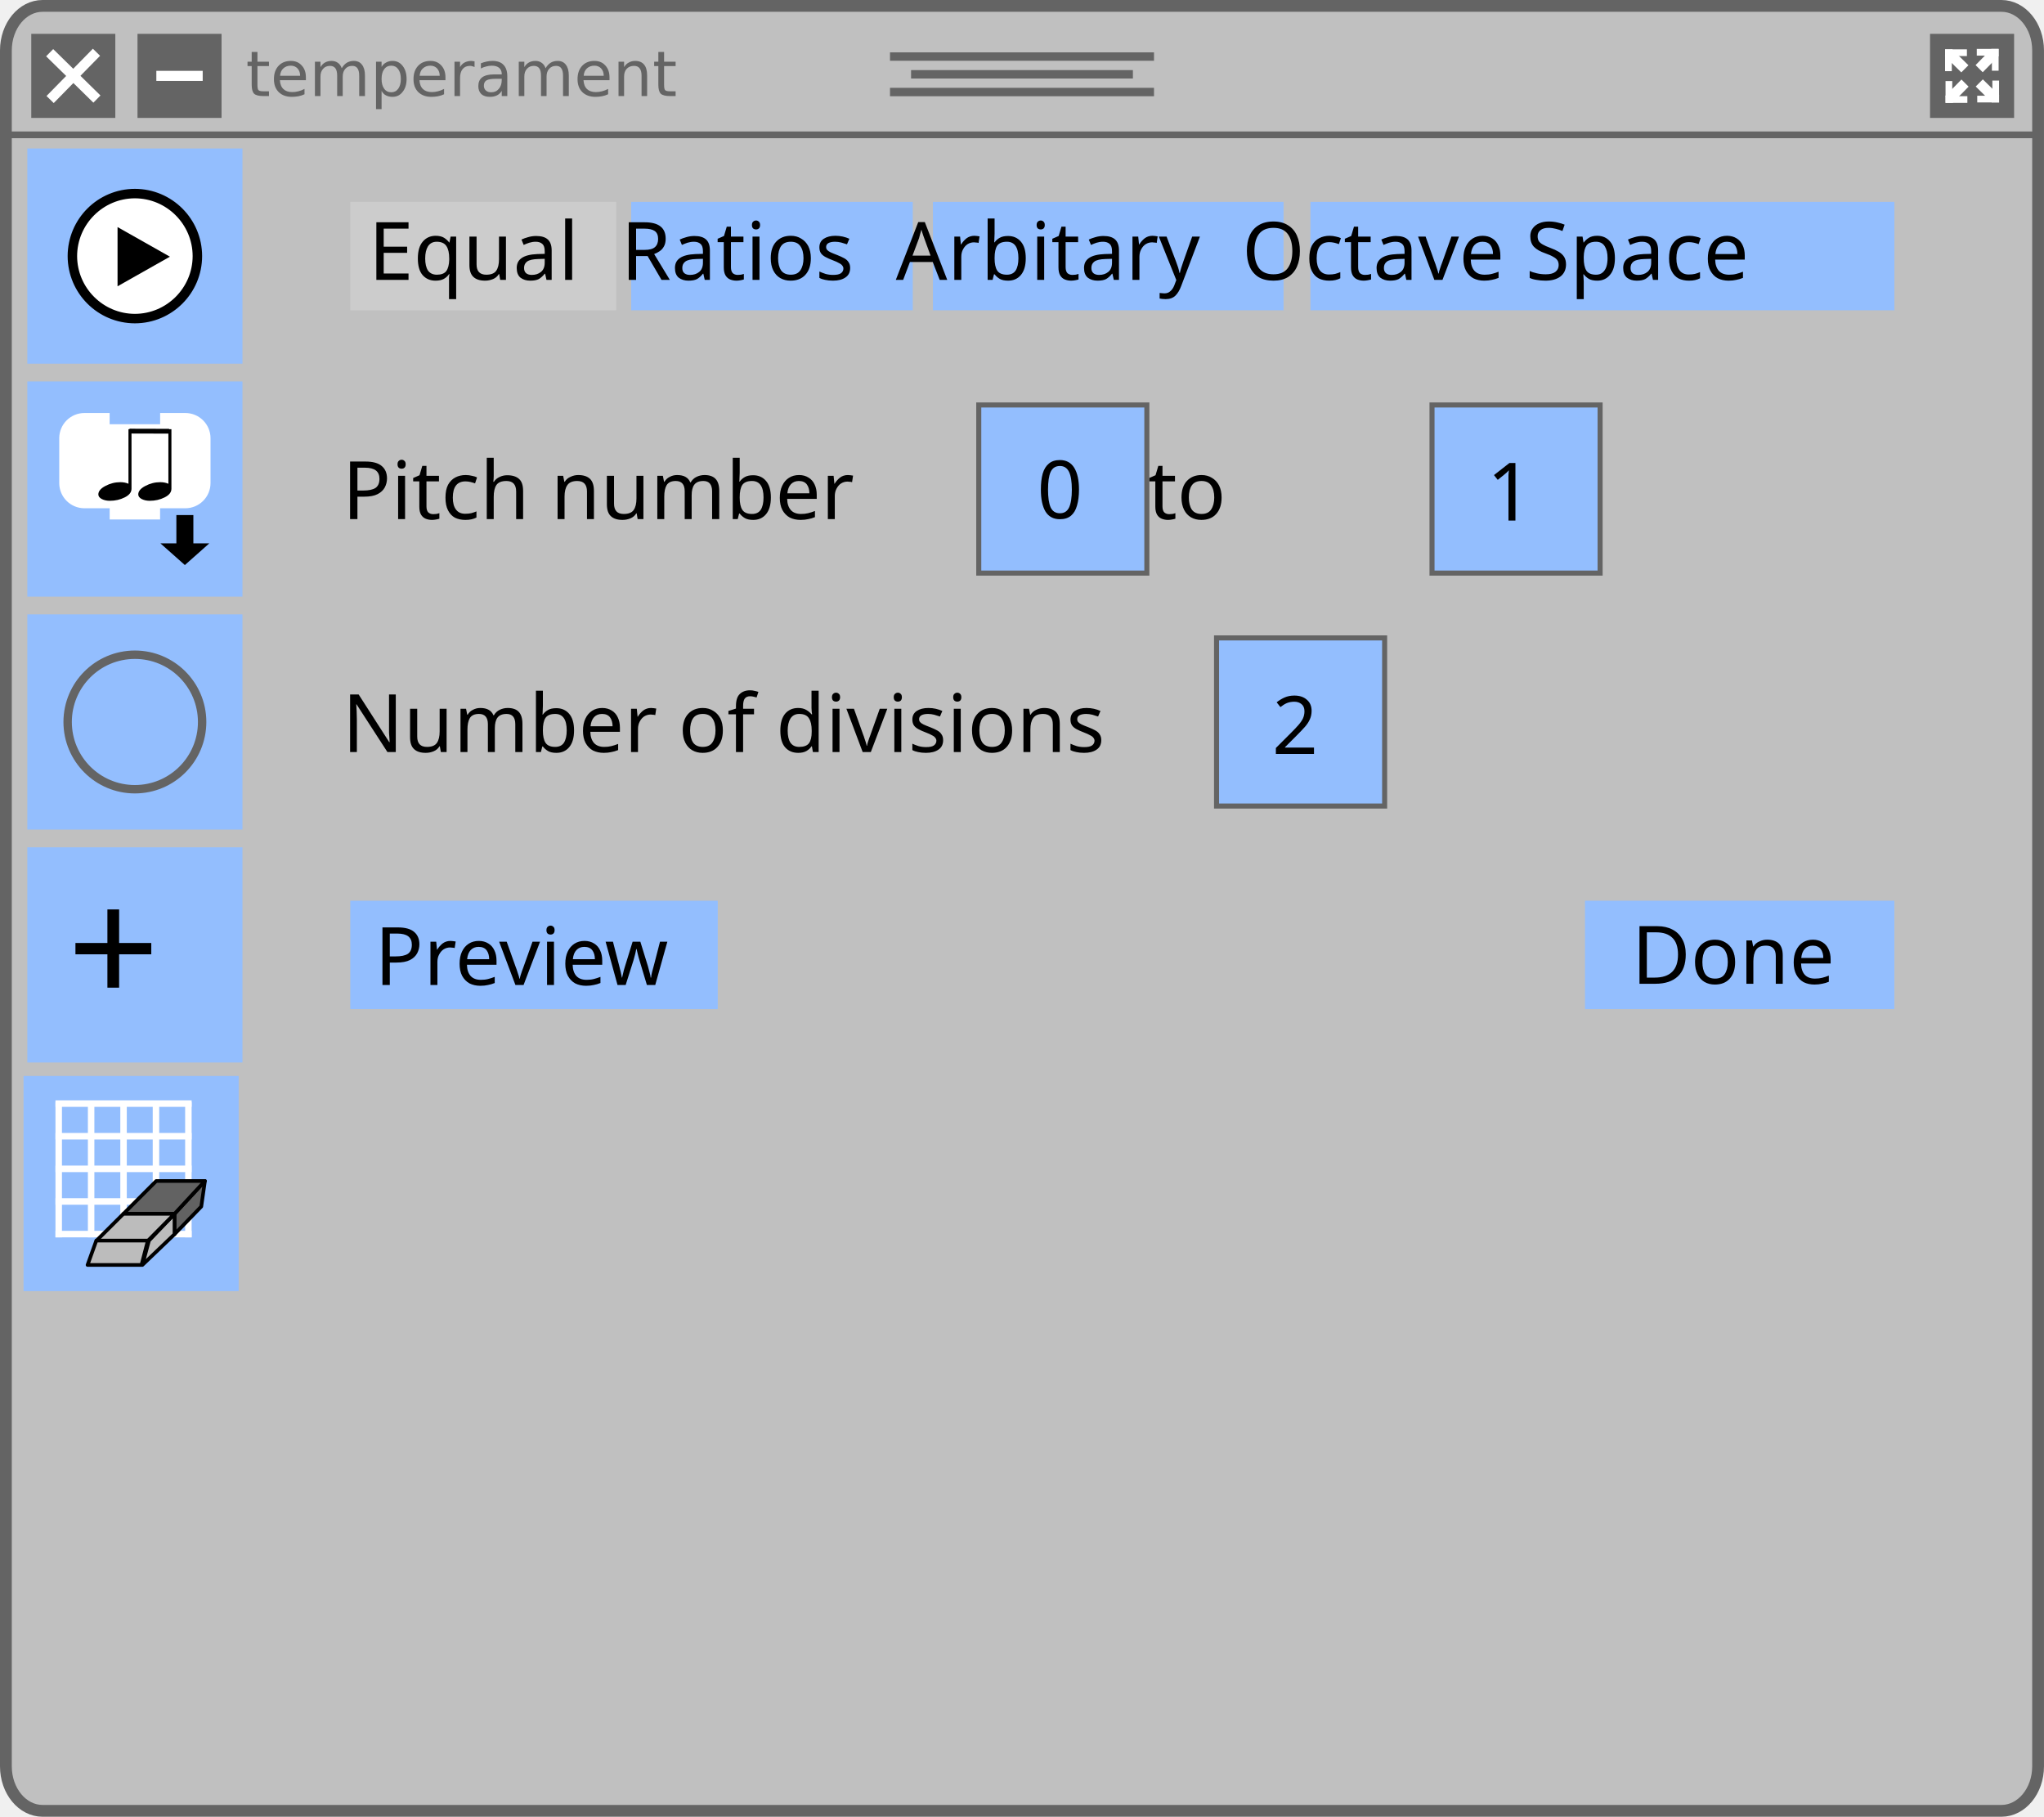
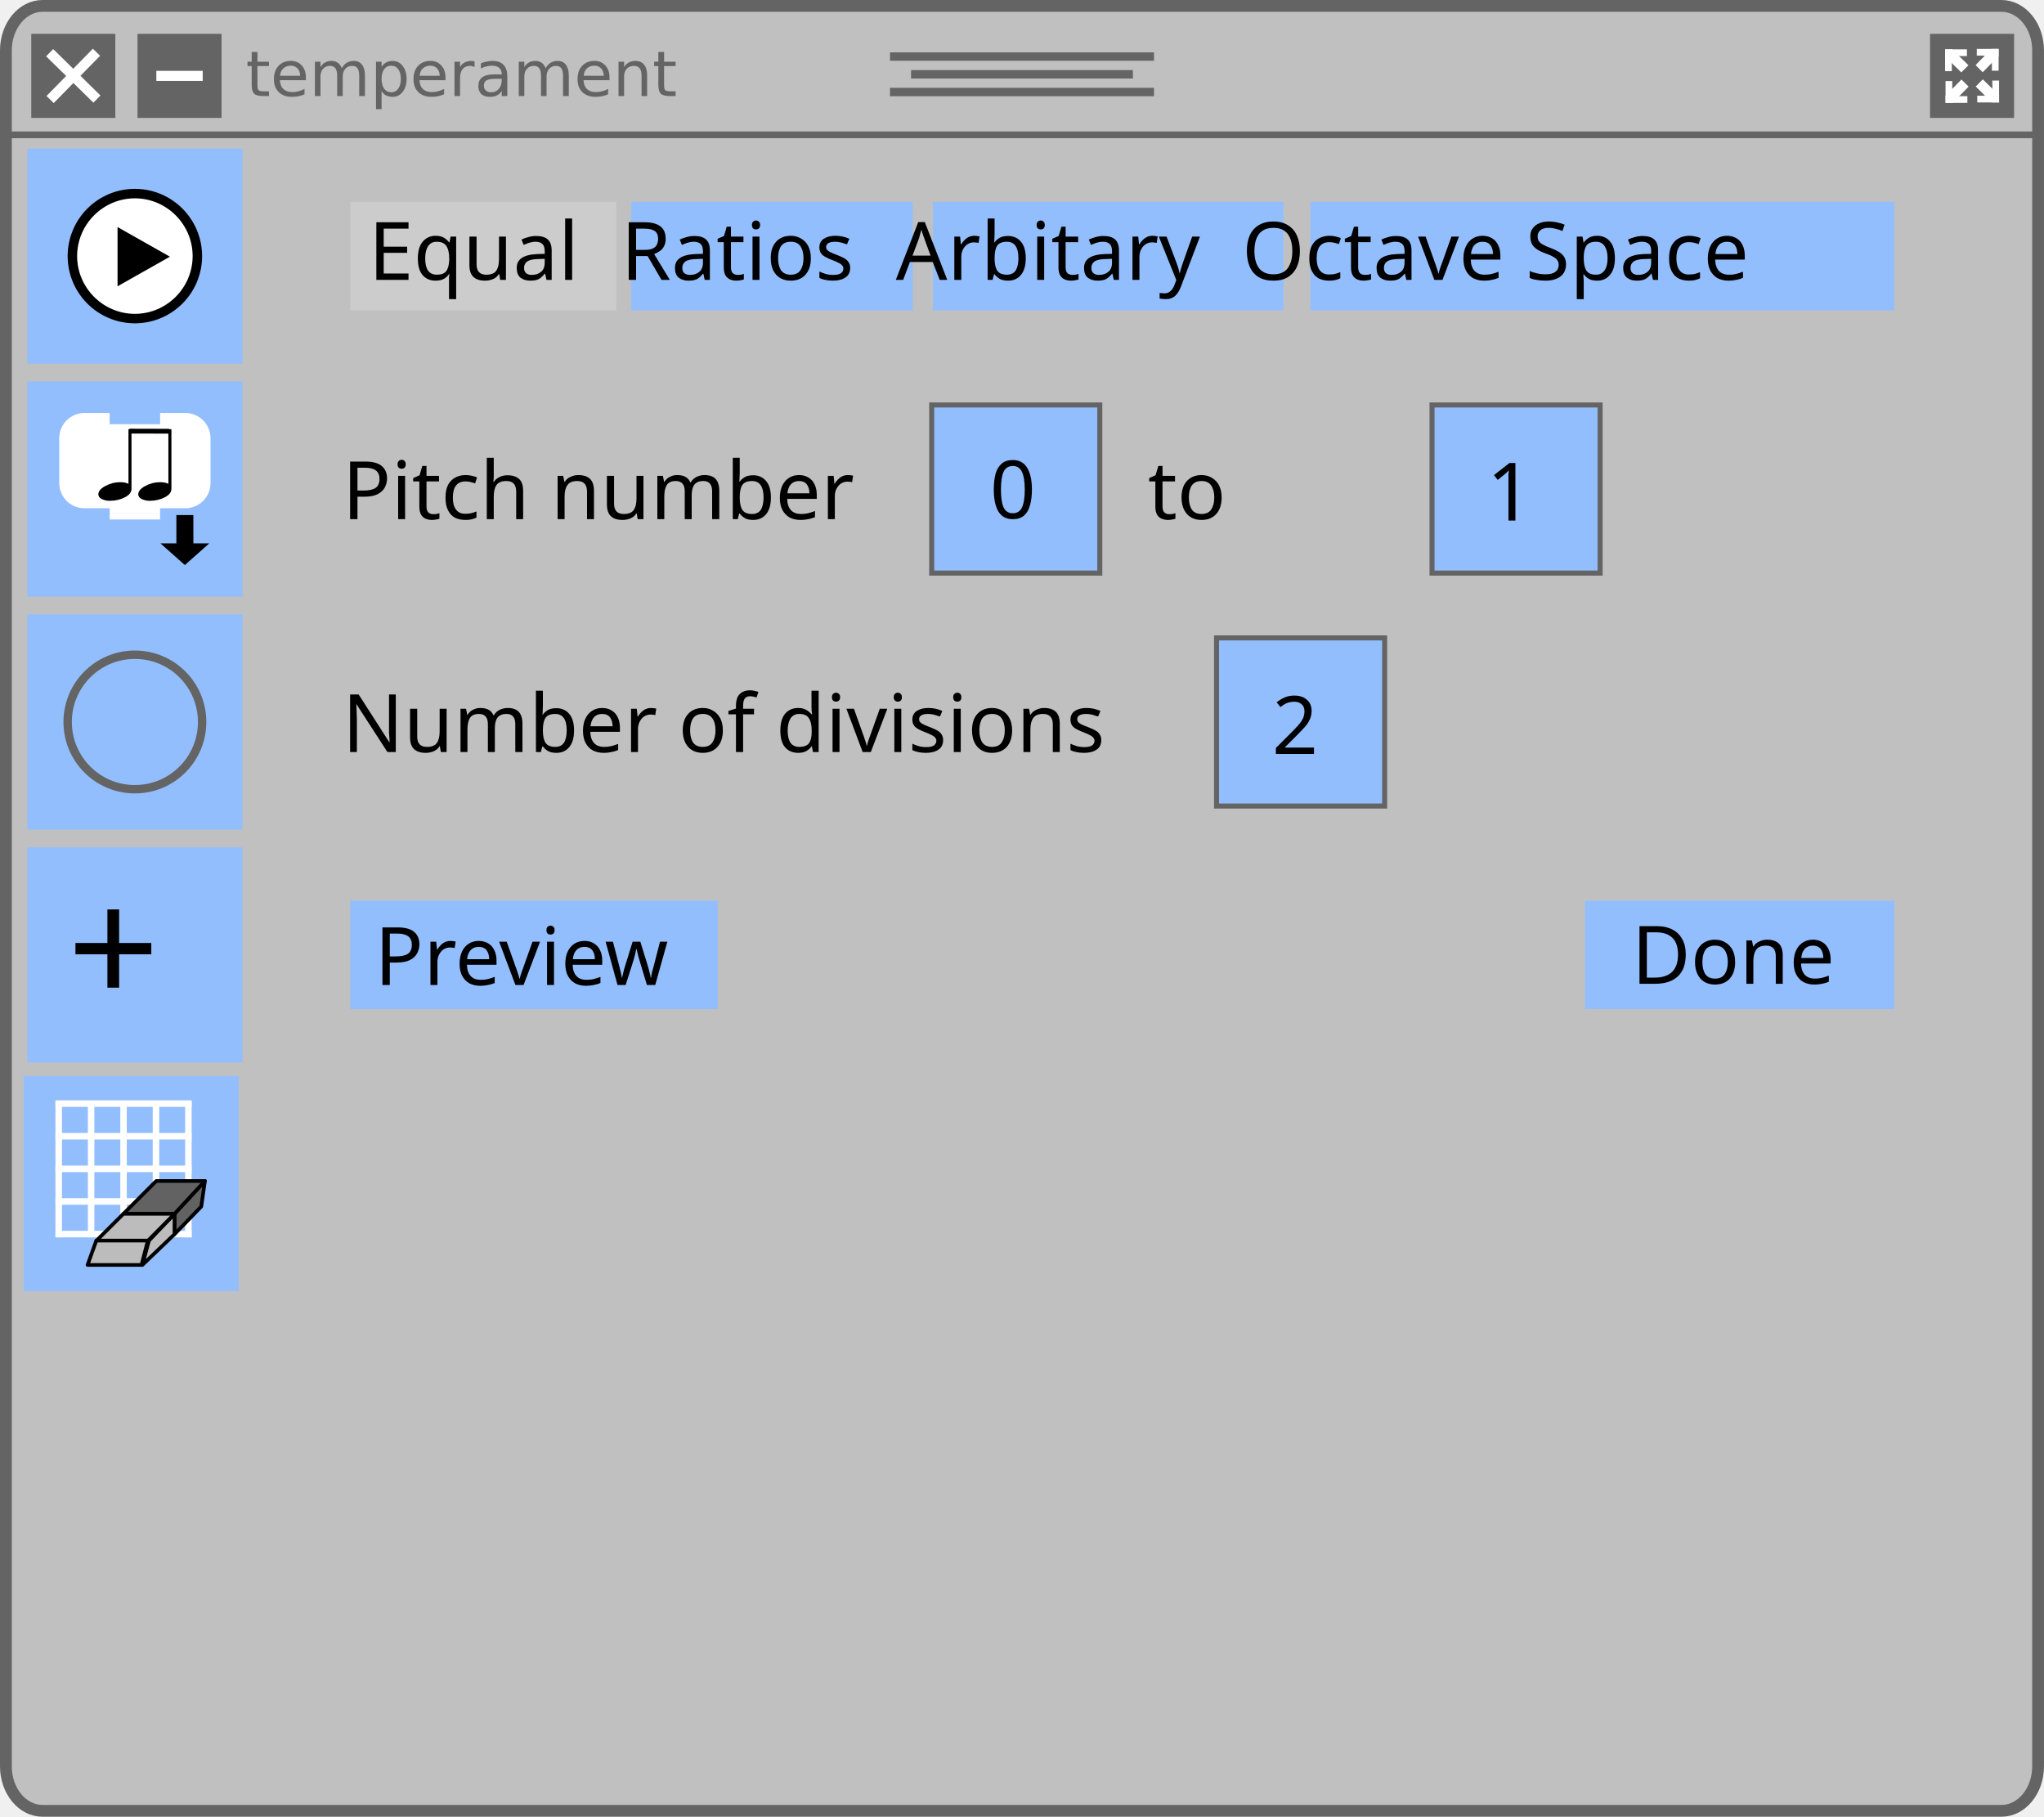
<svg xmlns="http://www.w3.org/2000/svg" width="160.867mm" height="142.958mm" viewBox="0 0 160.867 142.958" version="1.1" id="svg8">
  <defs id="defs2">
    <marker style="overflow:visible" id="marker1424" refX="0" refY="0" orient="auto">
      <path transform="scale(-0.4)" style="fill:#ffffff;fill-opacity:1;fill-rule:evenodd;stroke:#ffffff;stroke-width:1pt;stroke-opacity:1" d="M 5.77,0 -2.88,5 V -5 Z" id="path1422" />
    </marker>
    <marker style="overflow:visible" id="TriangleInM" refX="0" refY="0" orient="auto">
      <path transform="scale(-0.4)" style="fill:#ffffff;fill-opacity:1;fill-rule:evenodd;stroke:#ffffff;stroke-width:1pt;stroke-opacity:1" d="M 5.77,0 -2.88,5 V -5 Z" id="path1282" />
    </marker>
    <style type="text/css" id="style4474" />
  </defs>
  <rect style="fill:#c0c0c0;fill-opacity:1;stroke:#646464;stroke-width:0.928;stroke-linecap:square;stroke-linejoin:round;stroke-miterlimit:4;stroke-dasharray:none;stroke-opacity:1" id="rect881" width="159.938" height="142.03" x="0.464" y="0.464" ry="3.502" rx="2.888" />
  <path style="fill:none;stroke:#646464;stroke-width:0.529;stroke-linecap:butt;stroke-linejoin:miter;stroke-miterlimit:4;stroke-dasharray:none;stroke-opacity:1" d="M 0.662,10.61 H 160.205" id="path883" />
  <g id="g911" style="stroke:#646464;stroke-width:0.661;stroke-miterlimit:4;stroke-dasharray:none;stroke-opacity:1" transform="translate(-25.06351,-99.34197)">
    <path style="fill:none;stroke:#646464;stroke-width:0.661;stroke-linecap:butt;stroke-linejoin:miter;stroke-miterlimit:4;stroke-dasharray:none;stroke-opacity:1" d="M 95.108,103.793 H 115.886" id="path885" />
    <path style="fill:none;stroke:#646464;stroke-width:0.661;stroke-linecap:butt;stroke-linejoin:miter;stroke-miterlimit:4;stroke-dasharray:none;stroke-opacity:1" d="M 96.767,105.189 H 114.226" id="path885-3" />
    <path style="fill:none;stroke:#646464;stroke-width:0.661;stroke-linecap:butt;stroke-linejoin:miter;stroke-miterlimit:4;stroke-dasharray:none;stroke-opacity:1" d="M 95.108,106.584 H 115.886" id="path885-6" />
  </g>
  <rect style="fill:#646464;fill-opacity:1;stroke:none;stroke-width:0.794;stroke-linecap:square;stroke-linejoin:round;stroke-miterlimit:4;stroke-dasharray:none;stroke-opacity:1" id="rect964" width="6.615" height="6.615" x="2.461" y="2.664" />
  <g id="g962" transform="translate(-24.88561,-99.23243)">
    <path style="fill:none;stroke:#ffffff;stroke-width:0.794;stroke-linecap:butt;stroke-linejoin:miter;stroke-miterlimit:4;stroke-dasharray:none;stroke-opacity:1" d="m 28.794,103.379 3.72,3.649" id="path943" />
    <path style="fill:none;stroke:#ffffff;stroke-width:0.794;stroke-linecap:butt;stroke-linejoin:miter;stroke-miterlimit:4;stroke-dasharray:none;stroke-opacity:1" d="m 28.83,107.064 3.649,-3.72" id="path943-7" />
  </g>
  <rect style="fill:#646464;fill-opacity:1;stroke:none;stroke-width:0.794;stroke-linecap:square;stroke-linejoin:round;stroke-miterlimit:4;stroke-dasharray:none;stroke-opacity:1" id="rect964-3-1" width="6.615" height="6.615" x="10.821" y="2.664" />
  <path style="fill:none;stroke:#ffffff;stroke-width:0.794;stroke-linecap:butt;stroke-linejoin:miter;stroke-miterlimit:4;stroke-dasharray:none;stroke-opacity:1" d="m 12.304,5.971 h 3.649" id="path943-7-2-0" />
  <text xml:space="preserve" style="font-style:normal;font-variant:normal;font-weight:normal;font-stretch:normal;font-size:4.939px;line-height:7.144px;font-family:'DejaVu Sans';-inkscape-font-specification:'DejaVu Sans';letter-spacing:0px;word-spacing:0px;fill:#000000;fill-opacity:1;stroke:none;stroke-width:0.265px;stroke-linecap:butt;stroke-linejoin:miter;stroke-opacity:1" x="19.356" y="7.557" id="text1564">
    <tspan id="tspan1562" x="19.356" y="7.557" style="font-style:normal;font-variant:normal;font-weight:normal;font-stretch:normal;font-family:'DejaVu Sans';-inkscape-font-specification:'DejaVu Sans';fill:#646464;fill-opacity:1;stroke-width:0.265px">temperament</tspan>
  </text>
  <rect style="fill:#93befe;fill-opacity:1;stroke:none;stroke-width:0.516;stroke-linecap:square;stroke-linejoin:round;stroke-miterlimit:4;stroke-dasharray:none;stroke-opacity:1" id="rect1673" width="16.933" height="16.933" x="2.149" y="11.685" />
  <g id="g1052">
    <path style="fill:#ffffff;fill-opacity:1;fill-rule:nonzero;stroke:none;stroke-width:0.233" id="path2986" d="m 15.433,20.124 a 4.817,4.817 0 1 1 -9.635,0 4.817,4.817 0 1 1 9.635,0 z" />
    <g style="fill:#000000;fill-opacity:1;stroke:#000000;stroke-opacity:1" id="g7" transform="matrix(0.2293992,0,0,0.2293992,4.307626,13.81583)">
      <path style="fill:#000000;fill-opacity:1;stroke:#000000;stroke-opacity:1" id="path9" d="M 27.497,5.051 C 39.961,5.071 50.045,15.155 50.065,27.618 50.045,40.08 39.961,50.164 27.497,50.184 15.036,50.164 4.952,40.08 4.93,27.618 4.952,15.155 15.036,5.07 27.497,5.051 m 0.003,2.25 c -0.001,0 -0.002,0 -0.003,0 -0.001,0 -0.002,0 -0.003,0 0,0 0.001,0 0.002,0 C 16.312,7.32 7.199,16.436 7.18,27.622 7.199,38.801 16.315,47.916 27.5,47.934 38.68,47.915 47.796,38.8 47.814,27.614 47.797,16.436 38.684,7.32 27.498,7.301 c 10e-4,0 0.002,0 0.002,0 z" />
    </g>
    <polygon style="fill:#000000" id="polygon11" points="21.55,37.977 21.55,17.667 39.512,27.822 " transform="matrix(0.2293992,0,0,0.2293992,4.307626,13.81583)" />
  </g>
  <rect style="fill:#93befe;fill-opacity:1;stroke:none;stroke-width:0.516;stroke-linecap:square;stroke-linejoin:round;stroke-miterlimit:4;stroke-dasharray:none;stroke-opacity:1" id="rect1673-9" width="16.933" height="16.933" x="2.149" y="30.015" />
  <path id="path4138" d="m 2.195,-63.198 -0.186,0.186 c -0.699,-0.71 -3.683,-3.748 -4.032,-4.087 -0.393,-0.393 -0.339,-1.202 -0.809,-1.683 -0.109,-0.109 -0.284,-0.109 -0.393,0 l -0.437,0.437 -0.437,0.437 c -0.109,0.109 -0.109,0.284 0,0.393 0.481,0.481 1.289,0.415 1.683,0.809 0.35,0.35 3.377,3.333 4.087,4.032 l -0.186,0.186 c -0.317,0.317 -0.186,0.699 0.131,1.016 l 1.792,1.792 0.098,-0.098 -1.519,-1.814 c -0.175,-0.229 -0.208,-0.372 -0.142,-0.47 l 2.054,1.891 0.109,-0.109 -1.858,-2.087 0.076,-0.076 0.076,-0.076 2.098,1.858 0.109,-0.109 -1.891,-2.065 c 0.098,-0.066 0.24,-0.033 0.47,0.142 l 1.814,1.519 0.098,-0.098 -1.792,-1.792 c -0.317,-0.317 -0.699,-0.448 -1.016,-0.131 z m -5.89,-4.327 0.426,-0.426 0.426,-0.426 c 0.481,0.481 0.044,0.896 0.044,0.896 0,0 -0.426,0.426 -0.896,-0.044 z" display="none" style="display:none;fill:#000000;stroke-width:0.219" />
  <path id="path4138-5" d="m 9.174,-27.428 -0.134,0.118 c -0.506,-0.452 -2.664,-2.384 -2.917,-2.599 -0.285,-0.25 -0.245,-0.765 -0.585,-1.07 -0.079,-0.07 -0.206,-0.07 -0.285,0 l -0.316,0.278 -0.316,0.278 c -0.079,0.07 -0.079,0.181 0,0.25 0.348,0.306 0.933,0.264 1.217,0.514 0.253,0.222 2.443,2.12 2.956,2.565 l -0.134,0.118 c -0.229,0.202 -0.134,0.445 0.095,0.646 l 1.296,1.14 0.071,-0.063 -1.099,-1.154 c -0.126,-0.146 -0.15,-0.236 -0.103,-0.299 l 1.486,1.202 0.079,-0.07 -1.344,-1.328 0.055,-0.049 0.055,-0.049 1.518,1.182 0.079,-0.07 -1.368,-1.314 c 0.071,-0.042 0.174,-0.021 0.34,0.09 l 1.312,0.966 0.071,-0.063 -1.296,-1.14 c -0.229,-0.202 -0.506,-0.285 -0.735,-0.083 z m -4.261,-2.752 0.308,-0.271 0.308,-0.271 c 0.348,0.306 0.032,0.57 0.032,0.57 0,0 -0.308,0.271 -0.648,-0.028 z" display="none" style="display:none;fill:#000000;stroke-width:0.219" />
  <g transform="matrix(0.07904655,0,0,0.06950514,3.925365,-31.56349)" id="g4140-2" display="none" style="display:none">
    <polygon id="polygon4142-8" points="71.1,54.2 80,62.1 74.7,49.7 75.6,55.9 71.1,53.2 71.1,51.7 70.9,53.1 67.7,51.1 70.8,53.9 69.8,59.9 64,53.2 71.3,65.2 " display="inline" style="display:inline;fill:#000000" />
    <path id="path4144-4" d="m 87.7,69.9 5.9,1.2 -0.1,-1.1 c 0,-0.4 -0.7,-9.6 -7.3,-17.4 l 3,1 -0.7,-1.8 C 88.4,51.5 85.1,43.6 83.1,40.6 81.7,38.5 80.5,36.9 79.6,35.8 l 2.5,0.7 -1.5,-2.1 C 80,33.6 67.9,17.1 50.1,17.1 32.3,17.1 20.2,33.6 19.7,34.3 l -1.5,2.1 2.5,-0.7 c -0.9,1.1 -2.1,2.7 -3.5,4.8 -2,3 -5.3,10.8 -5.4,11.2 l -0.7,1.8 3,-1 c -6.6,7.9 -7.3,17 -7.3,17.4 l -0.1,1.2 5.9,-1.2 -1.4,1.8 12.2,0.8 -0.9,2.1 13.6,-0.9 -0.8,3 6.8,-3.1 13,2.1 3.1,-2.1 6.6,3 -0.8,-3 13.6,0.9 -0.9,-2.1 12.2,-0.8 z m -13.4,1 1.3,2.3 -13.8,-1.5 1.7,3 -5.2,-3 -3.1,3 -13.2,-2.9 -4.4,2.3 1.1,-2.4 -13.8,1.5 1.3,-2.3 -12.6,-0.1 3.4,-3.6 -8.1,1.7 c 0.5,-3.1 2.3,-11.4 9,-17.6 l 2.9,-2.8 -6.4,2.1 c 1.1,-2.5 3.1,-7 4.5,-9 3.4,-5 5.4,-6.8 5.4,-6.8 l 2.7,-2.5 -4,0.9 c 3.9,-4.5 14,-14.3 27.1,-14.3 13.1,0 23.2,9.9 27.1,14.3 l -3.8,-1.1 2.7,2.5 c 0,0 2,1.9 5.4,6.8 1.4,2 3.4,6.5 4.5,9 l -6.4,-2.1 2.9,2.8 c 6.7,6.3 8.5,14.6 9,17.6 l -8.1,-1.7 2.8,3.6 z" display="inline" style="display:inline;fill:#000000" />
    <polygon id="polygon4146-6" points="29.4,34.5 26.6,42.5 35,33.9 29.1,38.2 " display="inline" style="display:inline;fill:#000000" />
    <polygon id="polygon4148-4" points="61.6,28.5 54.1,26.7 66,32.3 61.1,25 " display="inline" style="display:inline;fill:#000000" />
    <polygon id="polygon4150-2" points="55.4,48.6 55.4,40 53.6,44.3 49.8,41.6 50.5,40.5 49.7,41.5 48.3,40.5 49.4,41.7 45.5,46.3 43.4,40 43.6,51.7 49.6,41.9 " display="inline" style="display:inline;fill:#000000" />
    <polygon id="polygon4152-5" points="27.8,65.3 39.6,54.3 30.8,60.2 30.8,52.8 " display="inline" style="display:inline;fill:#000000" />
  </g>
  <g transform="matrix(0.07904655,0,0,0.06950514,3.925365,-31.56349)" id="g4154-5" display="none" style="display:none">
    <polygon id="polygon4156-8" points="71.3,53.1 71.1,53 67.8,51.1 71,53.8 71.3,54.2 80.3,62.1 75,49.6 75.9,55.9 " display="inline" style="display:inline;fill:#000000" />
    <path id="path4158-0" d="m 88,69.9 5.9,1.2 -0.1,-1.2 c 0,-0.4 -0.7,-9.6 -7.3,-17.5 l 3,1 -0.7,-1.8 C 88.7,51.3 85.4,43.4 83.4,40.4 82,38.3 80.8,36.7 79.8,35.6 l 2.5,0.7 -1.5,-2.1 C 80.3,33.5 68.2,16.9 50.3,16.9 c -17.9,0 -30,16.6 -30.5,17.3 l -1.5,2.1 2.5,-0.7 c -0.9,1.1 -2.1,2.7 -3.6,4.8 -2,3 -5.3,10.9 -5.4,11.2 l -0.7,1.8 3,-1 C 7.5,60.3 6.8,69.5 6.8,69.9 l -0.1,1.2 5.9,-1.2 -1.4,1.8 12.2,0.8 -0.9,2.1 13.7,-0.9 -0.8,3 6.8,-3.1 13.2,1.9 3,-1.8 6.6,3 -0.8,-3 13.8,0.9 -0.9,-2.1 12.2,-0.8 z m -13.5,1 1.3,2.3 -13.9,-1.5 1.7,3 -5.3,-3.1 -3.2,2.6 L 42,71.8 37.5,74.2 38.6,71.8 24.7,73.3 26,71 14,70.9 16.8,67.3 8.6,69 c 0.5,-3.1 2.3,-11.4 9,-17.7 l 2.9,-2.8 -6.5,2.1 c 1.1,-2.5 3.1,-7.1 4.5,-9.1 3.4,-5 5.4,-6.9 5.4,-6.9 l 2.8,-2.5 -3.7,1 c 3.9,-4.5 14.1,-14.4 27.2,-14.4 13.1,0 23.3,9.9 27.2,14.4 l -3.7,-1.1 2.7,2.5 c 0,0 2,1.9 5.4,6.9 1.4,2 3.4,6.5 4.5,9.1 l -6.5,-2.1 2.9,2.8 c 6.7,6.3 8.6,14.6 9,17.7 l -8.2,-1.7 2.8,3.6 z" display="inline" style="display:inline;fill:#000000" />
    <polygon id="polygon4160-1" points="29.5,34.3 26.7,42.4 35.1,33.8 29.2,38 " display="inline" style="display:inline;fill:#000000" />
    <polygon id="polygon4162-0" points="61.3,24.8 61.8,28.4 54.3,26.5 66.2,32.2 " display="inline" style="display:inline;fill:#000000" />
    <polygon id="polygon4164-4" points="43.7,51.6 49.7,41.8 55.6,48.5 55.6,39.8 53.8,44.2 50,41.5 50.6,40.4 49.8,41.3 48.4,40.4 49.5,41.6 45.6,46.2 43.5,39.8 " display="inline" style="display:inline;fill:#000000" />
    <polygon id="polygon4166-2" points="27.9,65.3 39.7,54.2 30.9,60.2 30.9,52.8 " display="inline" style="display:inline;fill:#000000" />
    <polygon id="polygon4168-9" points="50.7,66.7 50.8,66.6 50.5,66.6 " display="inline" style="display:inline;fill:#000000" />
    <polygon id="polygon4170-1" points="54.4,69 54.4,68.8 54.2,68.8 54.2,68.9 " display="inline" style="display:inline;fill:#000000" />
    <path id="path4172-7" d="M 74.7,40 C 75,39.6 74.8,39 74.4,38.8 L 72.7,37.7 71,36.6 c -0.4,-0.3 -1,-0.1 -1.2,0.3 -1.2,1.9 -0.4,4.4 -1.4,5.9 -0.9,1.4 -8.1,13.1 -9.9,15.9 l -0.7,-0.5 c -1.2,-0.8 -2.4,-0.1 -3.1,1.2 L 54,60.6 v 1.3 l 0.5,-0.1 0.9,-1.2 c 0.6,-0.7 1,-0.9 1.4,-0.8 l -1,1.7 0.3,0.9 0.6,-0.1 1.3,-1.8 0.3,0.2 0.3,0.2 -1,1.8 0.4,1.6 1.8,-2.6 c 0.3,0.3 0.3,0.7 -0.1,1.6 l -0.1,0.2 h 1.3 v -0.1 c 0.8,-1.2 0.9,-2.6 -0.3,-3.3 L 59.9,59.6 C 61.7,56.9 69.1,45.2 70,43.8 71,42.3 73.6,41.9 74.7,40 Z m -4.6,-1.8 1.7,1 1.7,1 c -1.2,1.9 -2.8,0.8 -2.8,0.8 0,0 -1.7,-1 -0.6,-2.8 z" display="inline" style="display:inline;fill:#000000" />
  </g>
  <g transform="matrix(0.07904655,0,0,0.06950514,3.925365,-31.56349)" id="g4200-9" display="none" style="display:none">
    <path id="path4202-2" d="m 51.2,45.1 c 0,-0.7 -3.3,-28.1 -4.3,-29.2 -1,-1.1 -7.1,-0.1 -8.5,0.4 -3.8,1.4 -7.3,4.3 -7.3,5.6 0,1.3 17.9,23.2 18.3,23.4 1.4,1.3 1.8,0.5 1.8,-0.2 z" display="inline" style="display:inline" />
    <path id="path4204-2" d="M 48.8,46.4 C 48.4,46 29.4,24.4 28.1,23.8 c -1.3,-0.6 -3,0.6 -5.6,3.8 -2.5,3.1 -3.7,5.7 -3,7.2 0.7,1.5 27.5,12.3 28.1,12.6 0.7,0.3 1.6,-0.6 1.2,-1 z" display="inline" style="display:inline" />
    <path id="path4206-3" d="M 46.9,48.4 C 46.2,48.2 18.3,38.2 18.3,38.2 c -1.7,0.4 -2.6,2.5 -3.1,7.4 -0.5,4.1 -0.2,6.4 0.8,6.7 1,0.3 29.6,-1.8 30.7,-2 1,-0.3 0.8,-1.7 0.2,-1.9 z" display="inline" style="display:inline" />
    <path id="path4208-0" d="M 54,45 C 54.3,44.6 65.6,21.1 65.2,19.2 64.7,17.3 61.8,15.9 57.8,15 56.9,14.8 56,14.7 55,14.7 c -2.9,0 -3.9,-0.9 -4.6,0.6 -0.7,1.5 1.7,29.2 1.8,29.5 0.1,0.5 0.8,1.8 1.8,0.2 z" display="inline" style="display:inline" />
    <path id="path4210-3" d="m 57.5,49.6 c 1.1,0.1 25.1,1.9 26.2,0.9 1.1,-1 1.7,-5.2 0.8,-9.2 C 83.6,37.4 81.8,34 80.3,34 78.7,34 57.8,46.9 57,47.7 c -0.9,0.8 -0.6,1.9 0.5,1.9 z" display="inline" style="display:inline" />
    <path id="path4212-5" d="m 46.5,51.4 c -1,0.1 -28.3,3.3 -29.2,4.3 -0.9,1 -0.5,5.5 1.2,9.1 1.8,3.7 5.1,5.7 6.4,5.7 1.3,0 21.9,-16.7 22.6,-17.3 0.6,-0.5 0,-1.9 -1,-1.8 z" display="inline" style="display:inline" />
    <path id="path4214-2" d="m 56.5,46.8 c 0,0 21.9,-12.9 22.7,-14.2 0.7,-1.3 -1.3,-5.3 -4.2,-8.2 -2.9,-2.8 -6,-4.5 -6.9,-4 C 67.2,20.7 56.8,41 55.3,45.7 55,47 56,46.9 56.5,46.8 Z" display="inline" style="display:inline" />
    <path id="path4216-8" d="m 48.2,54 c -0.6,0.5 -22.1,18 -22.1,19.4 0,1.4 1.9,3.8 5.3,5.9 3.2,2 3.6,3.5 6.7,2.6 3.1,-0.9 11.8,-26.5 12,-27.4 0.3,-0.8 -1.3,-1 -1.9,-0.5 z" display="inline" style="display:inline" />
    <path id="path4218-4" d="m 58.7,50.8 c -3.8,-0.3 -2.6,2.4 -1.6,3.2 1,0.8 18.9,13.8 20.3,13.9 1.5,0.1 3.2,-0.2 4.7,-4 1.5,-3.9 2.8,-9.2 1.4,-10.2 -1.3,-1.1 -21,-2.6 -24.8,-2.9 z" display="inline" style="display:inline" />
    <path id="path4220-0" d="M 50.2,5 C 25.6,5 5.5,25 5.5,49.7 c 0,24.6 20,44.7 44.7,44.7 24.6,0 44.7,-20 44.7,-44.7 C 94.9,25 74.8,5 50.2,5 Z m 0,87 C 29.7,92 8.9,73 8.9,49.7 8.9,26.3 27.8,8.4 51.2,8.4 74.6,8.4 92.5,26.3 92.5,49.7 92.5,73 70.7,92 50.2,92 Z" display="inline" style="display:inline" />
    <path id="path4222-1" d="m 54.1,55.4 c 0.3,1.4 5.5,25.1 6.8,26.1 1.3,1 4.8,-0.2 8,-2.2 3.5,-2.2 5.5,-4.2 5.5,-6.4 0,-2.2 -17.1,-17.5 -18.2,-18.4 -1,-1 -2.4,-0.4 -2.1,0.9 z" display="inline" style="display:inline" />
    <path id="path4224-7" d="m 53.1,56 c -0.4,-1.5 -1.9,-1.5 -2.2,-0.7 -0.3,0.8 -7.8,24.4 -7.8,26.5 0,2.1 3,2.8 7,2.8 4.1,0 7.5,-1.8 7.5,-3.1 C 57.6,80.2 56,68.8 56,68.8 56,68.8 53.5,57.6 53.1,56 Z" display="inline" style="display:inline" />
  </g>
  <g id="g5171" transform="matrix(0.2185553,0,0,0.2185553,4.605256,32.44266)">
    <path style="fill:#ffffff;fill-opacity:1;stroke:#ffffff;stroke-width:2;stroke-linecap:square;stroke-miterlimit:4;stroke-dasharray:none;stroke-opacity:1" id="path2882" d="M 1.261,17.408 V 9.335 A 8.073,8.073 0 0 1 9.335,1.261 H 17.408 V 5.298 H 37.592 V 1.261 h 8.073 a 8.073,8.073 0 0 1 8.073,8.073 v 8.073 8.073 a 8.073,8.073 0 0 1 -8.073,8.073 h -8.073 -2.018 v 4.037 H 19.427 V 33.555 H 17.408 9.335 A 8.073,8.073 0 0 1 1.261,25.482 Z" />
    <path style="fill:#000000;fill-opacity:1;fill-rule:evenodd;stroke:#000000;stroke-width:2.039;stroke-linecap:butt;stroke-linejoin:miter;stroke-miterlimit:4;stroke-dasharray:none;stroke-opacity:1" d="m 47.541,38.02 v 10.185 h 4.082 L 45.5,53.637 39.377,48.205 h 4.082 V 38.02 Z" id="path4174" />
    <g transform="translate(-3.146153)" id="g5616">
      <g transform="matrix(1.104543,0,0,0.7363502,-15.44844,-1.271353)" id="g4166" style="fill:#000000;fill-opacity:1;stroke:none;stroke-width:1px;stroke-linecap:butt;stroke-linejoin:miter;stroke-opacity:1">
        <path id="path4168" d="m 42.833,41.892 q 0,-2.342 2.297,-4.144 2.297,-1.847 4.865,-1.847 1.486,0 2.658,0.766 V 10 h 0.991 v 29.144 q 0,2.523 -2.207,4.189 Q 49.23,45 46.572,45 45.086,45 43.959,44.144 42.833,43.243 42.833,41.892 Z" style="fill:#000000;fill-opacity:1;stroke:none;stroke-opacity:1" />
      </g>
      <g transform="matrix(1.104543,0,0,0.7363502,-29.82281,-1.271353)" id="g4166-1" style="fill:#000000;fill-opacity:1;stroke:none;stroke-width:1px;stroke-linecap:butt;stroke-linejoin:miter;stroke-opacity:1">
        <path id="path4168-1" d="m 42.833,41.892 q 0,-2.342 2.297,-4.144 2.297,-1.847 4.865,-1.847 1.486,0 2.658,0.766 V 10 h 0.991 v 29.144 q 0,2.523 -2.207,4.189 Q 49.23,45 46.572,45 45.086,45 43.959,44.144 42.833,43.243 42.833,41.892 Z" style="fill:#000000;fill-opacity:1;stroke:none;stroke-opacity:1" />
      </g>
      <path style="fill:#000000;fill-opacity:1;fill-rule:evenodd;stroke:#000000;stroke-width:1.73px;stroke-linecap:butt;stroke-linejoin:miter;stroke-opacity:1" d="m 28.72,6.782 14.211,0.038 0.114,-0.038" id="path4379" />
    </g>
  </g>
  <rect style="fill:#93befe;fill-opacity:1;stroke:none;stroke-width:0.516;stroke-linecap:square;stroke-linejoin:round;stroke-miterlimit:4;stroke-dasharray:none;stroke-opacity:1" id="rect1673-8" width="16.933" height="16.933" x="2.149" y="48.345" />
  <rect style="fill:#93befe;fill-opacity:1;stroke:none;stroke-width:0.516;stroke-linecap:square;stroke-linejoin:round;stroke-miterlimit:4;stroke-dasharray:none;stroke-opacity:1" id="rect1673-4" width="16.933" height="16.933" x="2.149" y="66.675" />
  <rect style="fill:#646464;fill-opacity:1;stroke:none;stroke-width:0.794;stroke-linecap:square;stroke-linejoin:round;stroke-miterlimit:4;stroke-dasharray:none;stroke-opacity:1" id="rect964-3" width="6.615" height="6.615" x="151.899" y="2.664" />
  <path style="fill:none;stroke:#ffffff;stroke-width:0.794;stroke-linecap:butt;stroke-linejoin:miter;stroke-miterlimit:4;stroke-dasharray:none;stroke-opacity:1" d="m 153.346,4.147 3.72,3.649" id="path943-6" />
  <path style="fill:none;stroke:#ffffff;stroke-width:0.794;stroke-linecap:butt;stroke-linejoin:miter;stroke-miterlimit:4;stroke-dasharray:none;stroke-opacity:1" d="m 153.382,7.831 3.649,-3.72" id="path943-7-2" />
  <g id="g1463" transform="translate(-58.06872,-110.9184)">
    <path style="fill:none;stroke:#ffffff;stroke-width:0.529;stroke-linecap:square;stroke-linejoin:miter;stroke-miterlimit:4;stroke-dasharray:none;stroke-opacity:1" d="m 211.415,115.065 v 1.189" id="path1444" />
    <path style="fill:none;stroke:#ffffff;stroke-width:0.529;stroke-linecap:square;stroke-linejoin:miter;stroke-miterlimit:4;stroke-dasharray:none;stroke-opacity:1" d="m 212.604,115.065 h -1.189" id="path1444-9" />
  </g>
  <g id="g1463-3" transform="rotate(90,239.6999,32.39587)">
    <path style="fill:none;stroke:#ffffff;stroke-width:0.529;stroke-linecap:square;stroke-linejoin:miter;stroke-miterlimit:4;stroke-dasharray:none;stroke-opacity:1" d="m 211.415,115.065 v 1.189" id="path1444-6" />
    <path style="fill:none;stroke:#ffffff;stroke-width:0.529;stroke-linecap:square;stroke-linejoin:miter;stroke-miterlimit:4;stroke-dasharray:none;stroke-opacity:1" d="m 212.604,115.065 h -1.189" id="path1444-9-0" />
  </g>
  <g id="g1463-6" transform="rotate(-90,128.7814,90.4646)">
    <path style="fill:none;stroke:#ffffff;stroke-width:0.529;stroke-linecap:square;stroke-linejoin:miter;stroke-miterlimit:4;stroke-dasharray:none;stroke-opacity:1" d="m 211.415,115.065 v 1.189" id="path1444-2" />
    <path style="fill:none;stroke:#ffffff;stroke-width:0.529;stroke-linecap:square;stroke-linejoin:miter;stroke-miterlimit:4;stroke-dasharray:none;stroke-opacity:1" d="m 212.604,115.065 h -1.189" id="path1444-9-6" />
  </g>
  <g id="g1463-1" transform="rotate(180,184.2407,61.43024)">
    <path style="fill:none;stroke:#ffffff;stroke-width:0.529;stroke-linecap:square;stroke-linejoin:miter;stroke-miterlimit:4;stroke-dasharray:none;stroke-opacity:1" d="m 211.415,115.065 v 1.189" id="path1444-8" />
    <path style="fill:none;stroke:#ffffff;stroke-width:0.529;stroke-linecap:square;stroke-linejoin:miter;stroke-miterlimit:4;stroke-dasharray:none;stroke-opacity:1" d="m 212.604,115.065 h -1.189" id="path1444-9-7" />
  </g>
  <rect style="fill:#646464;fill-opacity:1;stroke:none;stroke-width:0.781;stroke-linecap:square;stroke-linejoin:round;stroke-miterlimit:4;stroke-dasharray:none;stroke-opacity:1" id="rect1506" width="1.587" height="1.587" x="104.732" y="113.176" transform="rotate(-45)" />
  <path d="M 24.077,17.935" id="wheelnav-wheelDiv2-line-11" style="overflow:hidden;fill:none;stroke:#444444;stroke-width:0.345" />
  <path d="M 24.077,17.935" id="wheelnav-wheelDiv2-line-10" style="overflow:hidden;fill:none;stroke:#444444;stroke-width:0.345" />
  <path d="M 24.077,17.935" id="wheelnav-wheelDiv2-line-9" style="overflow:hidden;fill:none;stroke:#444444;stroke-width:0.345" />
  <path d="M 24.077,17.935" id="wheelnav-wheelDiv2-line-8" style="overflow:hidden;fill:none;stroke:#444444;stroke-width:0.345" />
  <path d="M 24.077,17.935" id="wheelnav-wheelDiv2-line-7" style="overflow:hidden;fill:none;stroke:#444444;stroke-width:0.345" />
  <path d="M 24.077,17.935" id="wheelnav-wheelDiv2-line-6" style="overflow:hidden;fill:none;stroke:#444444;stroke-width:0.345" />
  <path d="M 24.077,17.935" id="wheelnav-wheelDiv2-line-5" style="overflow:hidden;fill:none;stroke:#444444;stroke-width:0.345" />
  <path d="M 24.077,17.935" id="wheelnav-wheelDiv2-line-4" style="overflow:hidden;fill:none;stroke:#444444;stroke-width:0.345" />
  <path d="M 24.077,17.935" id="wheelnav-wheelDiv2-line-3" style="overflow:hidden;fill:none;stroke:#444444;stroke-width:0.345" />
  <path d="M 24.077,17.935" id="wheelnav-wheelDiv2-line-2" style="overflow:hidden;fill:none;stroke:#444444;stroke-width:0.345" />
  <path d="M 24.077,17.935" id="wheelnav-wheelDiv2-line-1" style="overflow:hidden;fill:none;stroke:#444444;stroke-width:0.345" />
  <path d="M 24.077,17.935" id="wheelnav-wheelDiv2-line-0" style="overflow:hidden;fill:none;stroke:#444444;stroke-width:0.345" />
  <text xml:space="preserve" style="font-size:12.7px;line-height:1.25;font-family:sans-serif;letter-spacing:0px;word-spacing:0px;stroke-width:0.265" x="5.295" y="79.123" id="text2877">
    <tspan id="tspan2875" x="5.295" y="79.123" style="font-size:12.7px;stroke-width:0.265">+</tspan>
  </text>
  <rect style="fill:#93befe;fill-opacity:1;stroke:none;stroke-width:0.516;stroke-linecap:square;stroke-linejoin:round;stroke-miterlimit:4;stroke-dasharray:none;stroke-opacity:1" id="rect1673-4-3" width="16.933" height="16.933" x="1.852" y="84.667" />
  <g id="g2368" transform="matrix(0.238125,0,0,0.238125,4.365625,86.58491)">
    <g id="g4153" transform="matrix(0.9,0,0,0.9,0,-4.222249)">
      <g transform="matrix(0.9090909,0,0,1.197824,0,0.4990035)" style="stroke:#ffffff;stroke-width:2;stroke-miterlimit:4;stroke-dasharray:none;stroke-opacity:1" id="g4949-6">
        <path d="M 0,44.5 H 55" style="fill:none;fill-rule:evenodd;stroke:#ffffff;stroke-width:2;stroke-linecap:butt;stroke-linejoin:miter;stroke-miterlimit:4;stroke-dasharray:none;stroke-opacity:1" id="path4951-7" />
        <path d="M 0,34.5 H 55" style="fill:none;fill-rule:evenodd;stroke:#ffffff;stroke-width:2;stroke-linecap:butt;stroke-linejoin:miter;stroke-miterlimit:4;stroke-dasharray:none;stroke-opacity:1" id="path4953-5" />
        <path d="M 0,24.5 H 55" style="fill:none;fill-rule:evenodd;stroke:#ffffff;stroke-width:2;stroke-linecap:butt;stroke-linejoin:miter;stroke-miterlimit:4;stroke-dasharray:none;stroke-opacity:1" id="path4955-3" />
        <path d="M 0,14.5 H 55" style="fill:none;fill-rule:evenodd;stroke:#ffffff;stroke-width:2;stroke-linecap:butt;stroke-linejoin:miter;stroke-miterlimit:4;stroke-dasharray:none;stroke-opacity:1" id="path4957-5" />
        <path d="M 0,4.5 H 55" style="fill:none;fill-rule:evenodd;stroke:#ffffff;stroke-width:2;stroke-linecap:butt;stroke-linejoin:miter;stroke-miterlimit:4;stroke-dasharray:none;stroke-opacity:1" id="path4959-6" />
      </g>
      <g transform="matrix(0,-0.9035142,1.190476,0,-4.166667,55)" style="stroke:#ffffff;stroke-width:2;stroke-miterlimit:4;stroke-dasharray:none;stroke-opacity:1" id="g4961-2">
        <path d="M 0,44.5 H 55" style="fill:none;fill-rule:evenodd;stroke:#ffffff;stroke-width:2;stroke-linecap:butt;stroke-linejoin:miter;stroke-miterlimit:4;stroke-dasharray:none;stroke-opacity:1" id="path4963-9" />
        <path d="M 0,34.5 H 55" style="fill:none;fill-rule:evenodd;stroke:#ffffff;stroke-width:2;stroke-linecap:butt;stroke-linejoin:miter;stroke-miterlimit:4;stroke-dasharray:none;stroke-opacity:1" id="path4965-1" />
        <path d="M 0,24.5 H 55" style="fill:none;fill-rule:evenodd;stroke:#ffffff;stroke-width:2;stroke-linecap:butt;stroke-linejoin:miter;stroke-miterlimit:4;stroke-dasharray:none;stroke-opacity:1" id="path4967-2" />
        <path d="M 0,14.5 H 55" style="fill:none;fill-rule:evenodd;stroke:#ffffff;stroke-width:2;stroke-linecap:butt;stroke-linejoin:miter;stroke-miterlimit:4;stroke-dasharray:none;stroke-opacity:1" id="path4969-7" />
        <path d="M 0,4.5 H 55" style="fill:none;fill-rule:evenodd;stroke:#ffffff;stroke-width:2;stroke-linecap:butt;stroke-linejoin:miter;stroke-miterlimit:4;stroke-dasharray:none;stroke-opacity:1" id="path4971-0" />
      </g>
    </g>
    <g id="g4354" transform="matrix(0.88889,0,0,0.88889,7.77775,16.07753)">
      <path style="fill:#626262;fill-opacity:1;stroke:#000000;stroke-width:1.357;stroke-linecap:butt;stroke-linejoin:round;stroke-dasharray:none;stroke-opacity:1" id="path2394" d="M 35.51,31.685 V 24.107 L 46.821,11.891 45.464,21.392 Z" />
      <path style="fill:#626262;fill-opacity:1;stroke:#000000;stroke-width:1.357;stroke-linejoin:round;stroke-miterlimit:4;stroke-dasharray:none;stroke-opacity:1" id="path2390" d="M 16.508,24.107 28.724,11.891 H 46.821 L 35.51,24.107 Z" />
      <path style="fill:#bcbcbc;fill-opacity:1;stroke:#000000;stroke-width:1.357;stroke-linejoin:round;stroke-dasharray:none;stroke-opacity:1" id="path2392" d="m 23.567,43.109 2.437,-9.049 9.507,-9.954 v 7.578 z" />
      <path style="fill:#bcbcbc;fill-opacity:1;stroke:#000000;stroke-width:1.357;stroke-linejoin:round;stroke-dasharray:none;stroke-opacity:1" id="path2388" d="m 6.509,34.06 9.999,-9.954 h 19.002 l -9.832,9.954 z" />
      <path style="fill:#bcbcbc;fill-opacity:1;stroke:#000000;stroke-width:1.357;stroke-linejoin:round;stroke-dasharray:none;stroke-opacity:1" id="path2384" d="M 3.179,43.109 6.428,34.06 H 25.597 l -2.356,9.049 z" />
    </g>
  </g>
  <circle style="fill:none;fill-opacity:1;stroke:#646464;stroke-width:0.661;stroke-linecap:round;stroke-opacity:1" id="path1026" cx="10.616" cy="56.812" r="5.292" />
  <g id="g1205" transform="translate(-7.083264,3.52817)">
    <rect style="fill:#93befe;fill-opacity:1;stroke-width:0.721;stroke-linecap:round" id="rect1129-3-5" width="28.922" height="8.532" x="34.651" y="67.348" />
    <text xml:space="preserve" style="font-size:6.35px;line-height:1.25;font-family:sans-serif;letter-spacing:0px;word-spacing:0px;stroke-width:0.265" x="36.575" y="73.981" id="text1123">
      <tspan id="tspan1121" x="36.575" y="73.981" style="stroke-width:0.265">Preview</tspan>
    </text>
  </g>
  <g id="g1210" transform="translate(32.27789,6.42705)">
    <rect style="fill:#93befe;fill-opacity:1;stroke-width:0.661;stroke-linecap:round" id="rect1129-3-6" width="24.349" height="8.532" x="92.464" y="64.449" />
    <text xml:space="preserve" style="font-size:6.35px;line-height:1.25;font-family:sans-serif;letter-spacing:0px;word-spacing:0px;stroke-width:0.265" x="96.143" y="70.985" id="text1127">
      <tspan id="tspan1125" x="96.143" y="70.985" style="stroke-width:0.265">Done</tspan>
    </text>
  </g>
  <g id="g1229" transform="translate(-3.704167,2.932781)">
    <rect style="fill:#cccccc;stroke-width:0.613;stroke-linecap:round" id="rect1129" width="20.929" height="8.532" x="31.272" y="12.952" />
    <rect style="fill:#93befe;fill-opacity:1;stroke-width:0.631;stroke-linecap:round" id="rect1129-3" width="22.163" height="8.532" x="53.378" y="12.952" />
    <rect style="fill:#93befe;fill-opacity:1;stroke-width:0.704;stroke-linecap:round" id="rect1129-6" width="27.595" height="8.532" x="77.128" y="12.952" />
    <rect style="fill:#93befe;fill-opacity:1;stroke-width:0.909;stroke-linecap:round" id="rect1129-7" width="45.957" height="8.532" x="106.839" y="12.952" />
    <text xml:space="preserve" style="font-size:6.35px;line-height:1.25;font-family:sans-serif;letter-spacing:0px;word-spacing:0px;stroke-width:0.265" x="32.715" y="19.089" id="text1111">
      <tspan id="tspan1109" x="32.715" y="19.089" style="stroke-width:0.265">Equal  Ratios  Arbitary  Octave Space</tspan>
    </text>
  </g>
-   <g id="g1252" transform="translate(-8.463646,1.204624)">
-     <g id="g1221">
-       <text xml:space="preserve" style="font-size:6.35px;line-height:1.25;font-family:sans-serif;letter-spacing:0px;word-spacing:0px;stroke-width:0.265" x="35.408" y="39.644" id="text1115">
-         <tspan id="tspan1113" x="35.408" y="39.644" style="stroke-width:0.265">Pitch number              to</tspan>
-       </text>
-       <rect style="fill:#93befe;fill-opacity:1;stroke:#646464;stroke-width:0.397;stroke-linecap:round;stroke-miterlimit:4;stroke-dasharray:none;stroke-opacity:1" id="rect1158" width="13.229" height="13.229" x="85.494" y="30.662" />
-       <rect style="fill:#93befe;fill-opacity:1;stroke:#646464;stroke-width:0.397;stroke-linecap:round;stroke-miterlimit:4;stroke-dasharray:none;stroke-opacity:1" id="rect1158-5" width="13.229" height="13.229" x="121.166" y="30.662" />
-     </g>
-     <text xml:space="preserve" style="font-size:6.35px;line-height:1.25;font-family:sans-serif;letter-spacing:0px;word-spacing:0px;stroke-width:0.265" x="90.069" y="39.588" id="text1233">
-       <tspan id="tspan1231" x="90.069" y="39.588" style="stroke-width:0.265">0</tspan>
-     </text>
-     <text xml:space="preserve" style="font-size:6.35px;line-height:1.25;font-family:sans-serif;letter-spacing:0px;word-spacing:0px;stroke-width:0.265" x="125.481" y="39.757" id="text1237">
-       <tspan id="tspan1235" x="125.481" y="39.757" style="stroke-width:0.265">1</tspan>
+   <text xml:space="preserve" style="font-size:6.35px;line-height:1.25;font-family:sans-serif;letter-spacing:0px;word-spacing:0px;stroke-width:0.265" x="26.944" y="40.849" id="text1115">
+     <tspan id="tspan1113" x="26.944" y="40.849" style="stroke-width:0.265">Pitch number              to</tspan>
+   </text>
+   <rect style="fill:#93befe;fill-opacity:1;stroke:#646464;stroke-width:0.397;stroke-linecap:round;stroke-miterlimit:4;stroke-dasharray:none;stroke-opacity:1" id="rect1158-5" width="13.229" height="13.229" x="112.703" y="31.867" />
+   <g id="g1011" transform="translate(-3.704167)">
+     <rect style="fill:#93befe;fill-opacity:1;stroke:#646464;stroke-width:0.397;stroke-linecap:round;stroke-miterlimit:4;stroke-dasharray:none;stroke-opacity:1" id="rect1158" width="13.229" height="13.229" x="77.031" y="31.867" />
+     <text xml:space="preserve" style="font-size:6.35px;line-height:1.25;font-family:sans-serif;letter-spacing:0px;word-spacing:0px;stroke-width:0.265" x="81.605" y="40.793" id="text1233">
+       <tspan id="tspan1231" x="81.605" y="40.793" style="stroke-width:0.265">0</tspan>
    </text>
  </g>
+   <text xml:space="preserve" style="font-size:6.35px;line-height:1.25;font-family:sans-serif;letter-spacing:0px;word-spacing:0px;stroke-width:0.265" x="117.017" y="40.962" id="text1237">
+     <tspan id="tspan1235" x="117.017" y="40.962" style="stroke-width:0.265">1</tspan>
+   </text>
  <g id="g1260" transform="translate(-23.39072,1.428922)">
    <g id="g1215">
      <text xml:space="preserve" style="font-size:6.35px;line-height:1.25;font-family:sans-serif;letter-spacing:0px;word-spacing:0px;stroke-width:0.265" x="50.335" y="57.75" id="text1119">
        <tspan id="tspan1117" x="50.335" y="57.75" style="stroke-width:0.265">Number of divisions</tspan>
      </text>
      <rect style="fill:#93befe;fill-opacity:1;stroke:#646464;stroke-width:0.397;stroke-linecap:round;stroke-miterlimit:4;stroke-dasharray:none;stroke-opacity:1" id="rect1158-3" width="13.229" height="13.229" x="119.135" y="48.768" />
    </g>
    <text xml:space="preserve" style="font-size:6.35px;line-height:1.25;font-family:sans-serif;letter-spacing:0px;word-spacing:0px;stroke-width:0.265" x="123.508" y="57.899" id="text1241">
      <tspan id="tspan1239" x="123.508" y="57.899" style="stroke-width:0.265">2</tspan>
    </text>
  </g>
</svg>
